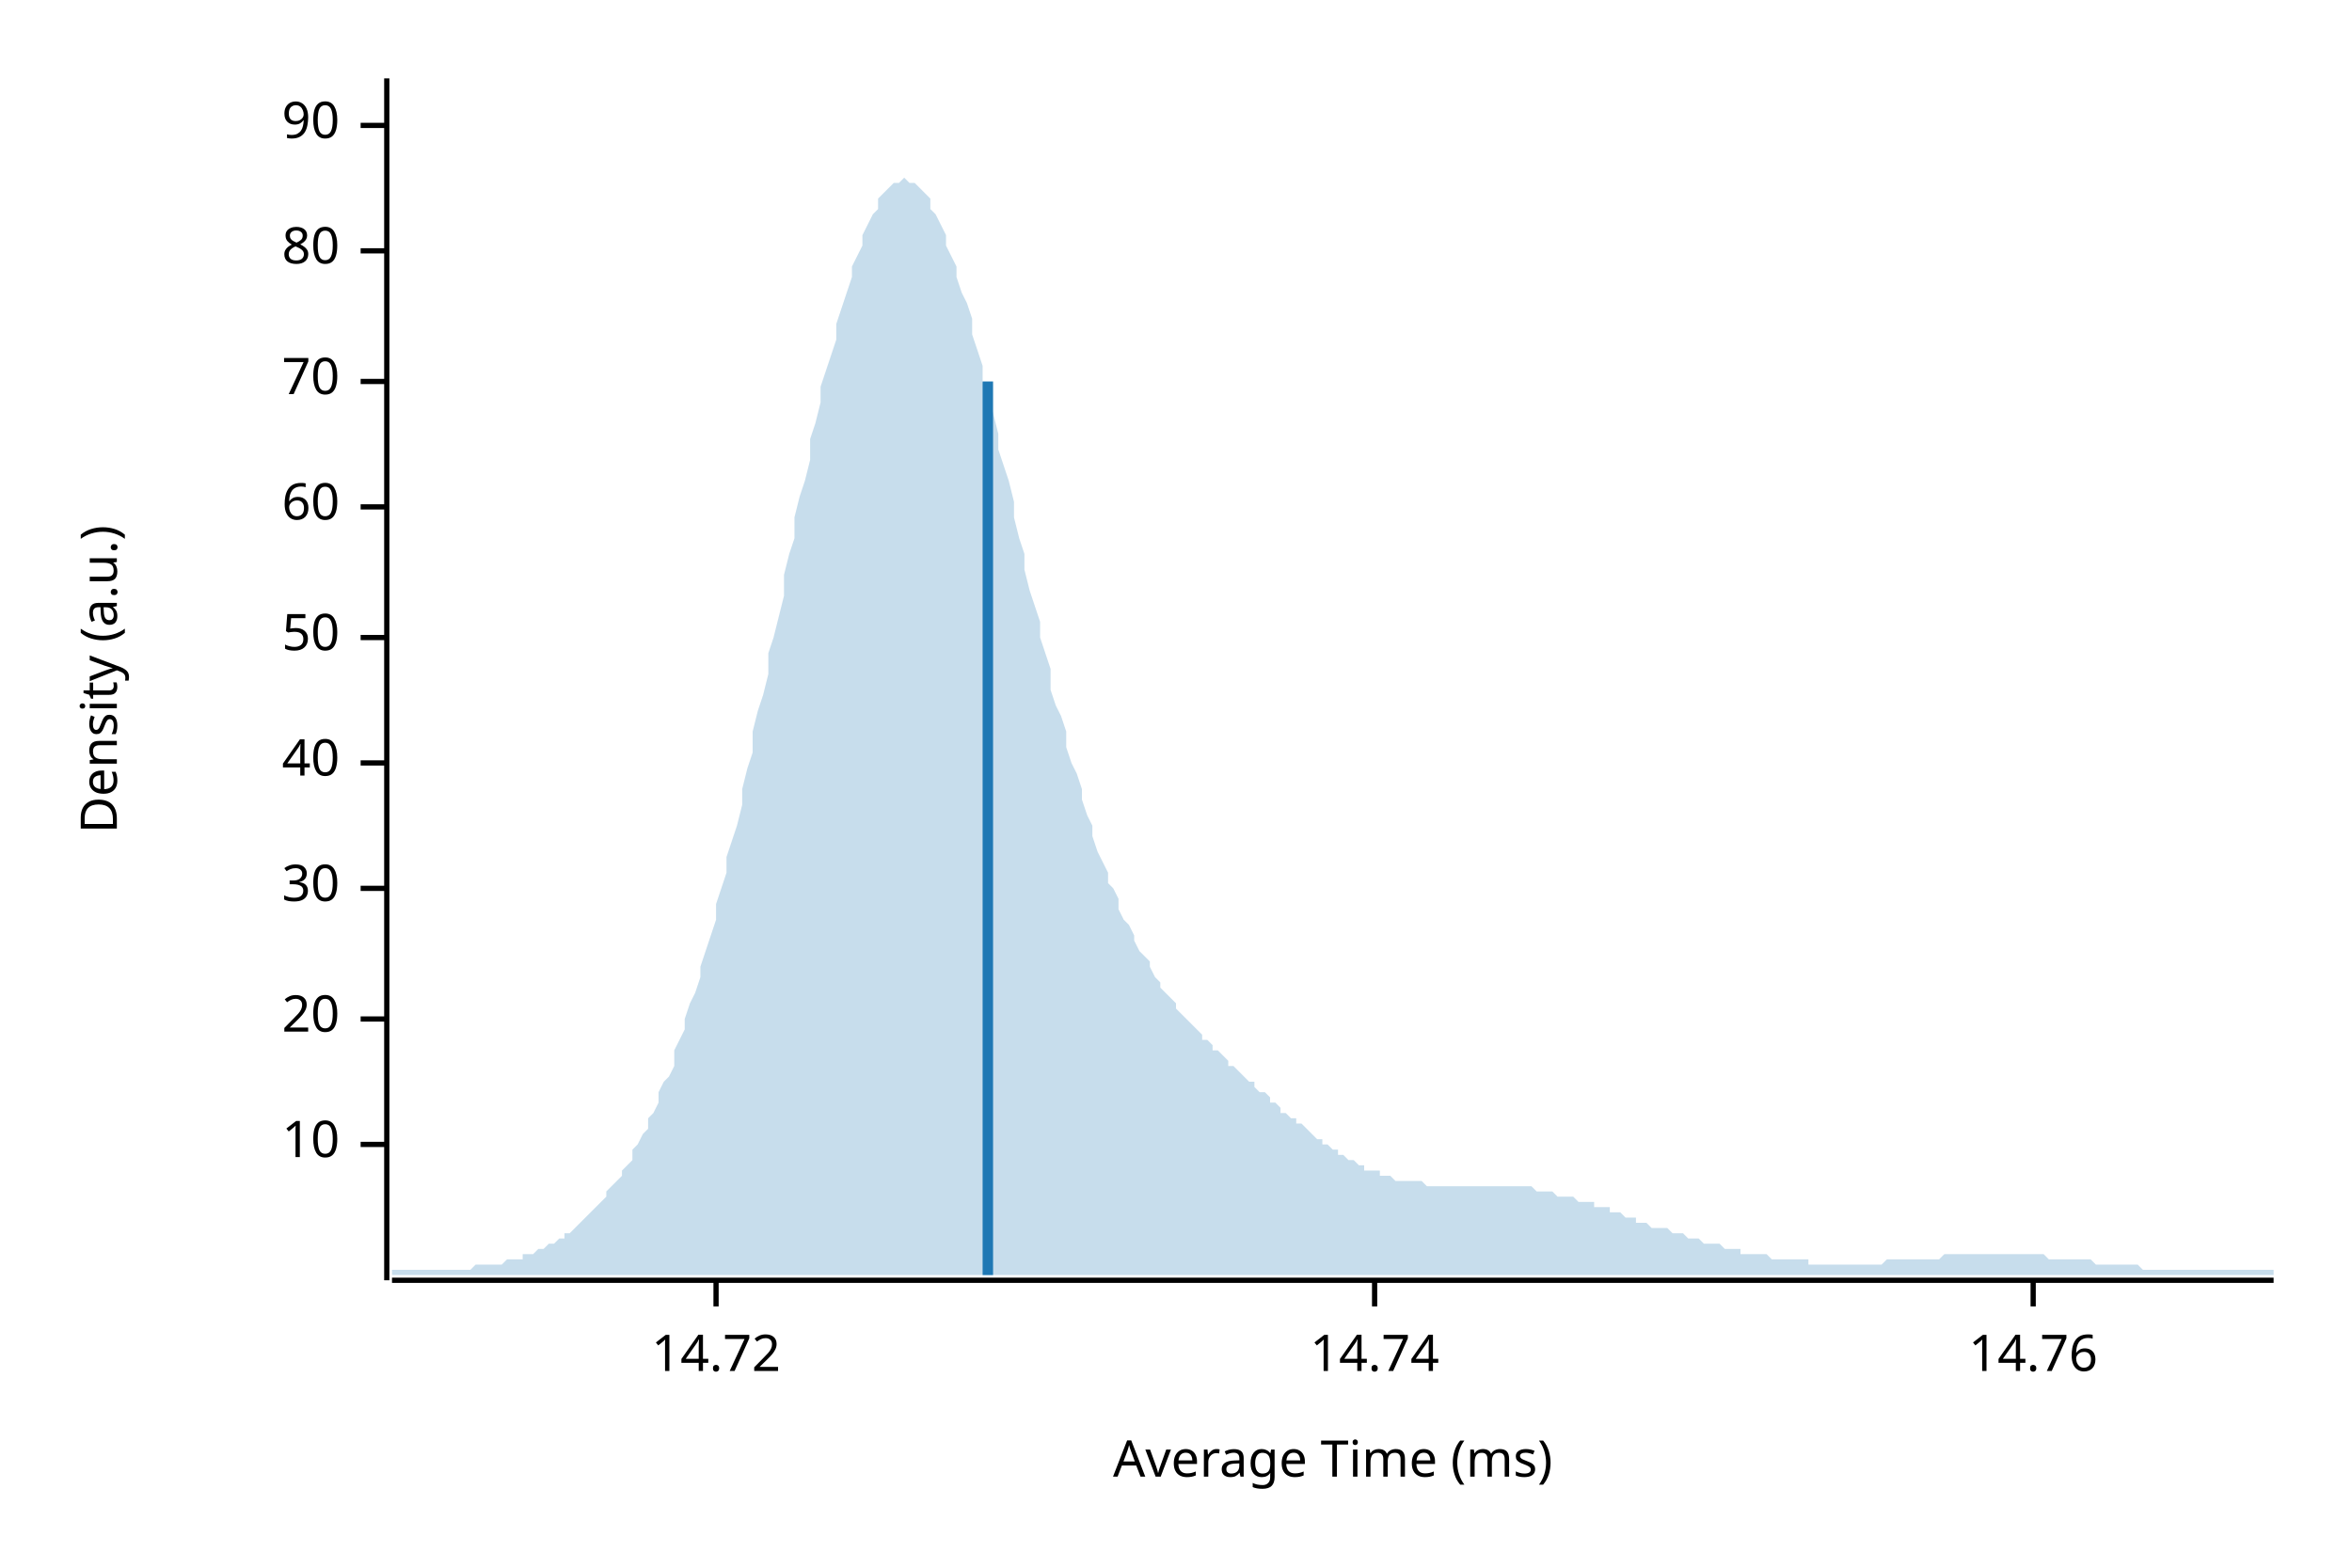
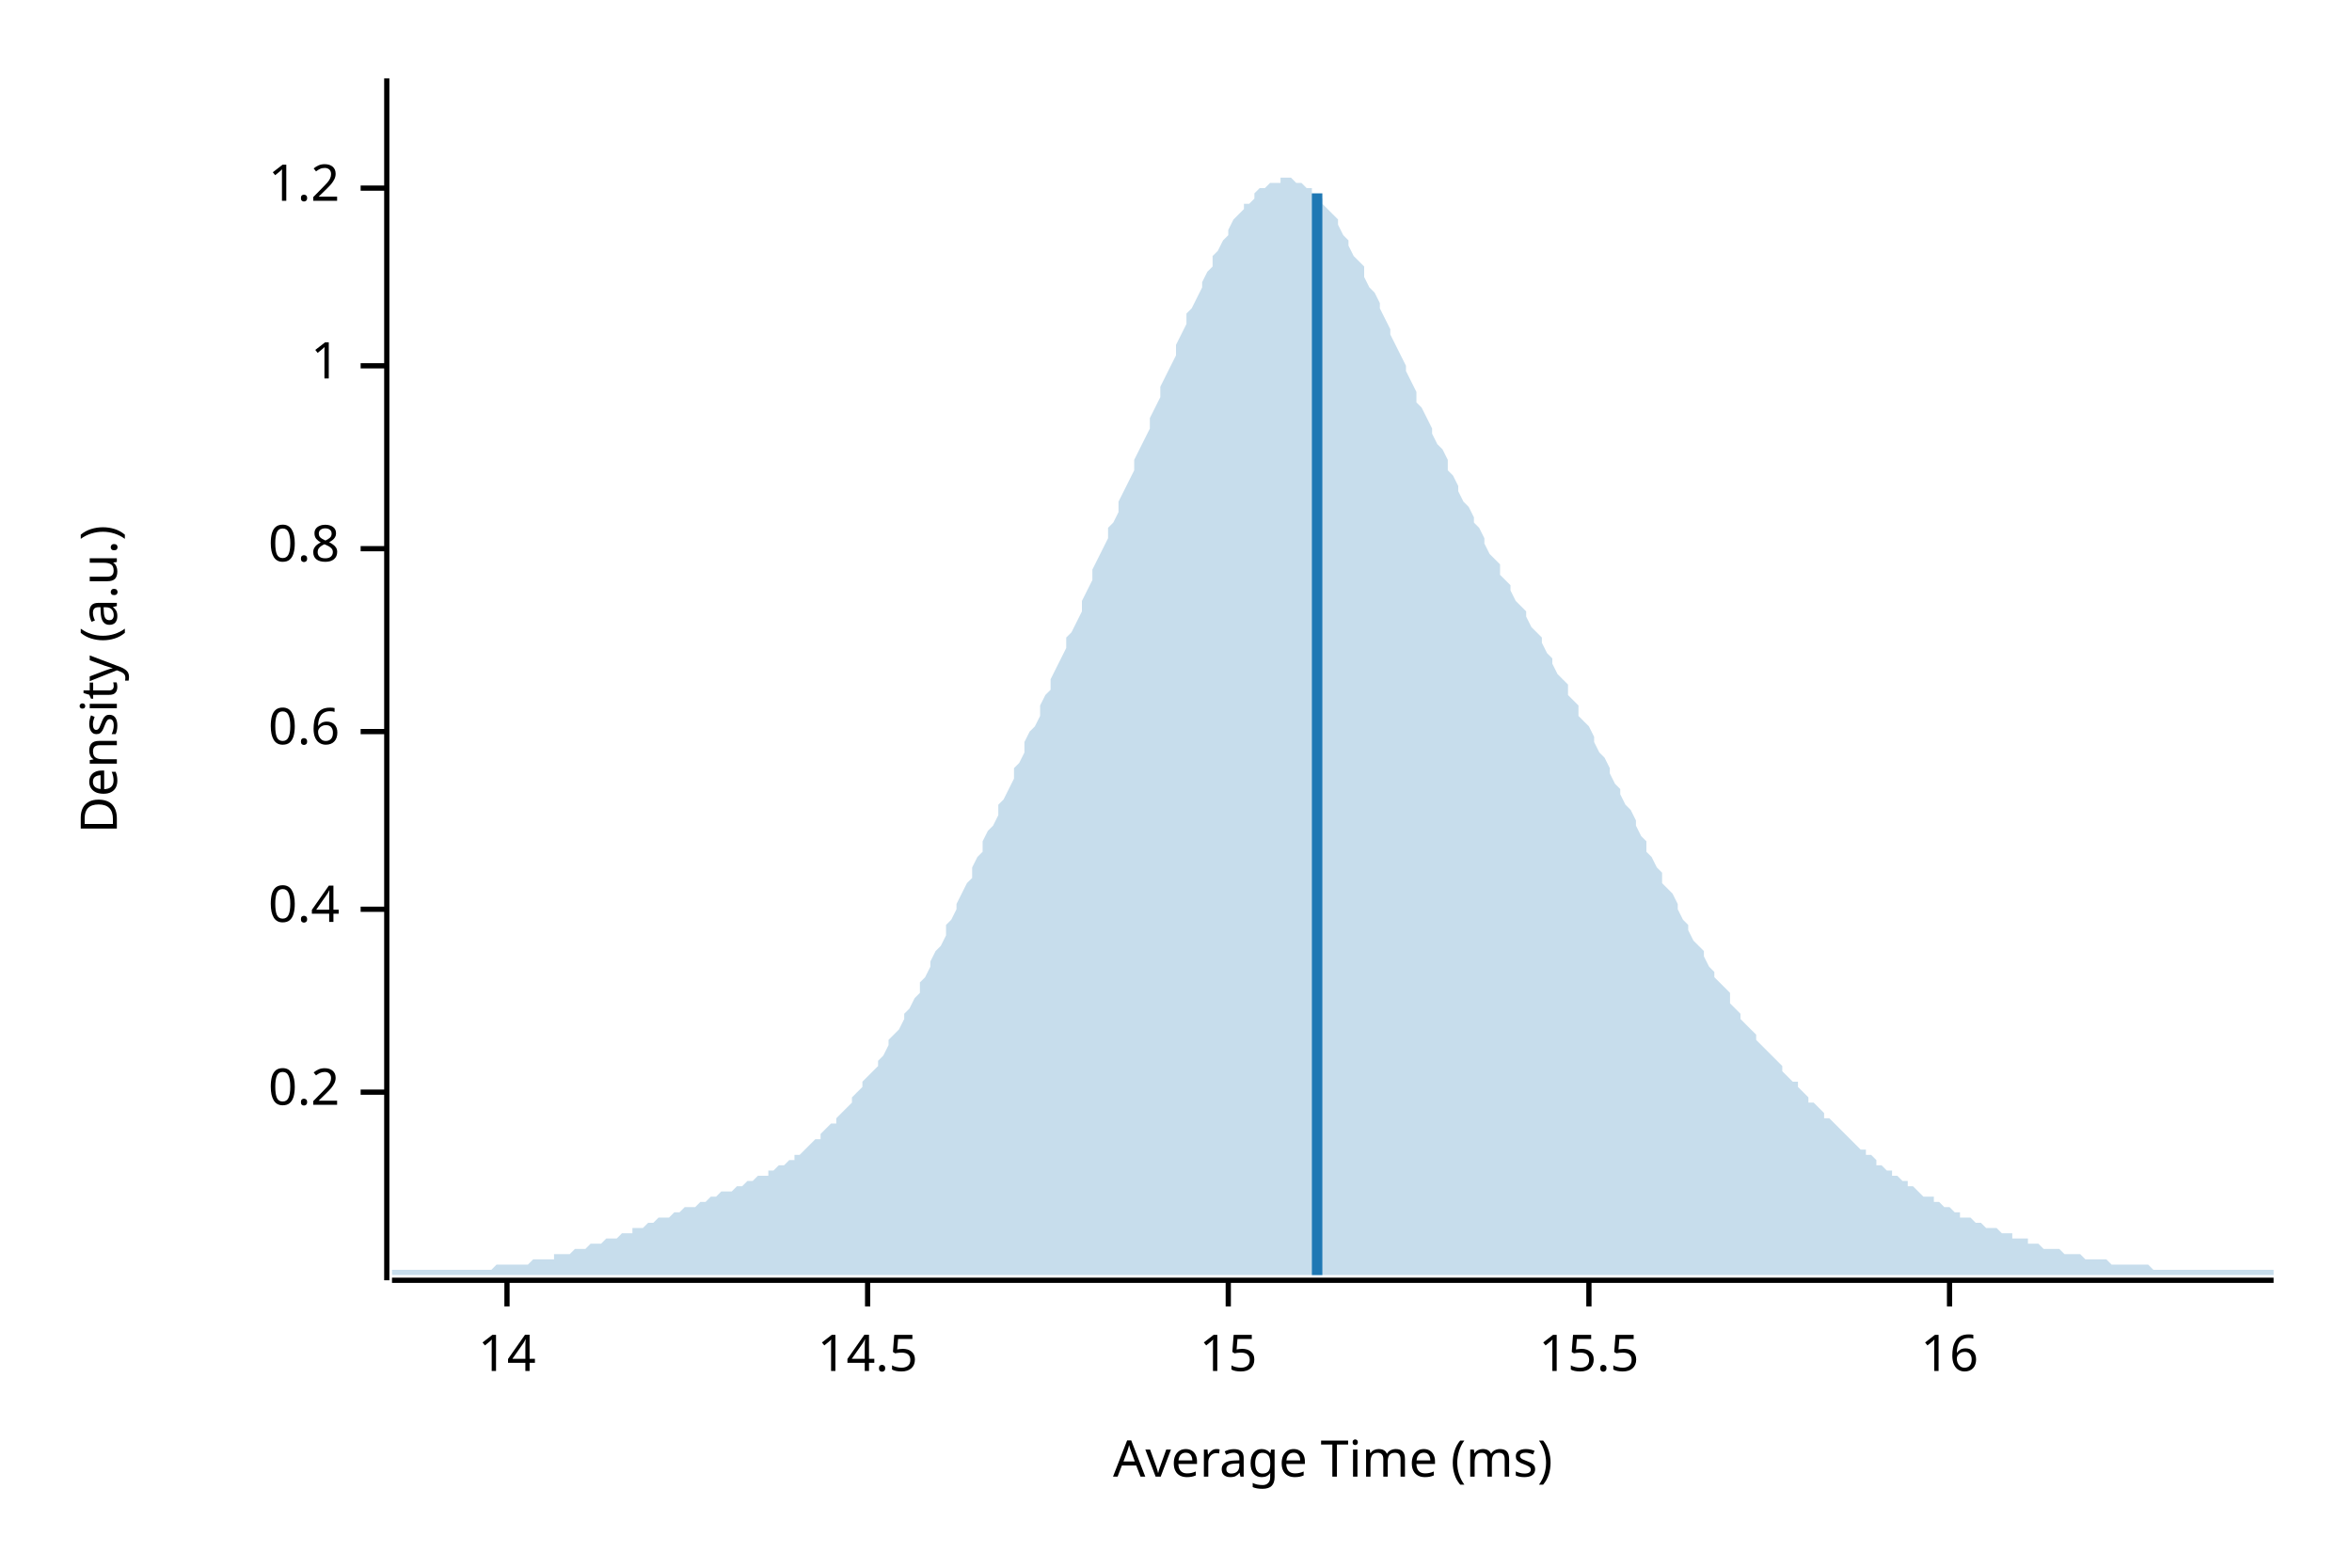
<svg xmlns="http://www.w3.org/2000/svg" width="450" height="300" viewBox="0 0 450 300">
  <text x="15" y="130" dy="0.76em" text-anchor="middle" font-family="sans-serif" font-size="9.677" opacity="1" fill="#000000" transform="rotate(270, 15, 130)">
Density (a.u.)
</text>
  <text x="255" y="285" dy="-0.5ex" text-anchor="middle" font-family="sans-serif" font-size="9.677" opacity="1" fill="#000000">
Average Time (ms)
</text>
  <polyline fill="none" opacity="1" stroke="#000000" stroke-width="1" points="74,15 74,245 " />
-   <text x="65" y="219" dy="0.5ex" text-anchor="end" font-family="sans-serif" font-size="9.677" opacity="1" fill="#000000">
- 10
+   <text x="65" y="209" dy="0.5ex" text-anchor="end" font-family="sans-serif" font-size="9.677" opacity="1" fill="#000000">
+ 0.2
</text>
-   <polyline fill="none" opacity="1" stroke="#000000" stroke-width="1" points="69,219 74,219 " />
-   <text x="65" y="195" dy="0.5ex" text-anchor="end" font-family="sans-serif" font-size="9.677" opacity="1" fill="#000000">
- 20
+   <polyline fill="none" opacity="1" stroke="#000000" stroke-width="1" points="69,209 74,209 " />
+   <text x="65" y="174" dy="0.5ex" text-anchor="end" font-family="sans-serif" font-size="9.677" opacity="1" fill="#000000">
+ 0.4
</text>
-   <polyline fill="none" opacity="1" stroke="#000000" stroke-width="1" points="69,195 74,195 " />
-   <text x="65" y="170" dy="0.5ex" text-anchor="end" font-family="sans-serif" font-size="9.677" opacity="1" fill="#000000">
- 30
+   <polyline fill="none" opacity="1" stroke="#000000" stroke-width="1" points="69,174 74,174 " />
+   <text x="65" y="140" dy="0.5ex" text-anchor="end" font-family="sans-serif" font-size="9.677" opacity="1" fill="#000000">
+ 0.6
</text>
-   <polyline fill="none" opacity="1" stroke="#000000" stroke-width="1" points="69,170 74,170 " />
-   <text x="65" y="146" dy="0.5ex" text-anchor="end" font-family="sans-serif" font-size="9.677" opacity="1" fill="#000000">
- 40
+   <polyline fill="none" opacity="1" stroke="#000000" stroke-width="1" points="69,140 74,140 " />
+   <text x="65" y="105" dy="0.5ex" text-anchor="end" font-family="sans-serif" font-size="9.677" opacity="1" fill="#000000">
+ 0.8
</text>
-   <polyline fill="none" opacity="1" stroke="#000000" stroke-width="1" points="69,146 74,146 " />
-   <text x="65" y="122" dy="0.5ex" text-anchor="end" font-family="sans-serif" font-size="9.677" opacity="1" fill="#000000">
- 50
+   <polyline fill="none" opacity="1" stroke="#000000" stroke-width="1" points="69,105 74,105 " />
+   <text x="65" y="70" dy="0.5ex" text-anchor="end" font-family="sans-serif" font-size="9.677" opacity="1" fill="#000000">
+ 1
</text>
-   <polyline fill="none" opacity="1" stroke="#000000" stroke-width="1" points="69,122 74,122 " />
-   <text x="65" y="97" dy="0.5ex" text-anchor="end" font-family="sans-serif" font-size="9.677" opacity="1" fill="#000000">
- 60
+   <polyline fill="none" opacity="1" stroke="#000000" stroke-width="1" points="69,70 74,70 " />
+   <text x="65" y="36" dy="0.5ex" text-anchor="end" font-family="sans-serif" font-size="9.677" opacity="1" fill="#000000">
+ 1.2
</text>
-   <polyline fill="none" opacity="1" stroke="#000000" stroke-width="1" points="69,97 74,97 " />
-   <text x="65" y="73" dy="0.5ex" text-anchor="end" font-family="sans-serif" font-size="9.677" opacity="1" fill="#000000">
- 70
+   <polyline fill="none" opacity="1" stroke="#000000" stroke-width="1" points="69,36 74,36 " />
+   <polyline fill="none" opacity="1" stroke="#000000" stroke-width="1" points="75,245 435,245 " />
+   <text x="97" y="255" dy="0.76em" text-anchor="middle" font-family="sans-serif" font-size="9.677" opacity="1" fill="#000000">
+ 14
</text>
-   <polyline fill="none" opacity="1" stroke="#000000" stroke-width="1" points="69,73 74,73 " />
-   <text x="65" y="48" dy="0.5ex" text-anchor="end" font-family="sans-serif" font-size="9.677" opacity="1" fill="#000000">
- 80
+   <polyline fill="none" opacity="1" stroke="#000000" stroke-width="1" points="97,245 97,250 " />
+   <text x="166" y="255" dy="0.76em" text-anchor="middle" font-family="sans-serif" font-size="9.677" opacity="1" fill="#000000">
+ 14.5
</text>
-   <polyline fill="none" opacity="1" stroke="#000000" stroke-width="1" points="69,48 74,48 " />
-   <text x="65" y="24" dy="0.5ex" text-anchor="end" font-family="sans-serif" font-size="9.677" opacity="1" fill="#000000">
- 90
+   <polyline fill="none" opacity="1" stroke="#000000" stroke-width="1" points="166,245 166,250 " />
+   <text x="235" y="255" dy="0.76em" text-anchor="middle" font-family="sans-serif" font-size="9.677" opacity="1" fill="#000000">
+ 15
</text>
-   <polyline fill="none" opacity="1" stroke="#000000" stroke-width="1" points="69,24 74,24 " />
-   <polyline fill="none" opacity="1" stroke="#000000" stroke-width="1" points="75,245 435,245 " />
-   <text x="137" y="255" dy="0.76em" text-anchor="middle" font-family="sans-serif" font-size="9.677" opacity="1" fill="#000000">
- 14.72
+   <polyline fill="none" opacity="1" stroke="#000000" stroke-width="1" points="235,245 235,250 " />
+   <text x="304" y="255" dy="0.76em" text-anchor="middle" font-family="sans-serif" font-size="9.677" opacity="1" fill="#000000">
+ 15.5
</text>
-   <polyline fill="none" opacity="1" stroke="#000000" stroke-width="1" points="137,245 137,250 " />
-   <text x="263" y="255" dy="0.76em" text-anchor="middle" font-family="sans-serif" font-size="9.677" opacity="1" fill="#000000">
- 14.74
+   <polyline fill="none" opacity="1" stroke="#000000" stroke-width="1" points="304,245 304,250 " />
+   <text x="373" y="255" dy="0.76em" text-anchor="middle" font-family="sans-serif" font-size="9.677" opacity="1" fill="#000000">
+ 16
</text>
-   <polyline fill="none" opacity="1" stroke="#000000" stroke-width="1" points="263,245 263,250 " />
-   <text x="389" y="255" dy="0.76em" text-anchor="middle" font-family="sans-serif" font-size="9.677" opacity="1" fill="#000000">
- 14.76
- </text>
-   <polyline fill="none" opacity="1" stroke="#000000" stroke-width="1" points="389,245 389,250 " />
-   <polygon opacity="0.25" fill="#1F78B4" points="75,243 75,243 76,243 77,243 77,243 78,243 79,243 80,243 80,243 81,243 82,243 82,243 83,243 84,243 85,243 85,243 86,243 87,243 87,243 88,243 89,243 90,243 90,243 91,242 92,242 93,242 93,242 94,242 95,242 95,242 96,242 97,241 98,241 98,241 99,241 100,241 100,240 101,240 102,240 103,239 103,239 104,239 105,238 106,238 106,238 107,237 108,237 108,236 109,236 110,235 111,234 111,234 112,233 113,232 113,232 114,231 115,230 116,229 116,228 117,227 118,226 119,225 119,224 120,223 121,222 121,220 122,219 123,217 124,216 124,214 125,213 126,211 126,209 127,207 128,206 129,204 129,201 130,199 131,197 131,195 132,192 133,190 134,187 134,185 135,182 136,179 137,176 137,173 138,170 139,167 139,164 140,161 141,158 142,154 142,151 143,147 144,144 144,140 145,136 146,133 147,129 147,125 148,122 149,118 150,114 150,110 151,106 152,103 152,99 153,95 154,92 155,88 155,84 156,81 157,77 157,74 158,71 159,68 160,65 160,62 161,59 162,56 163,53 163,51 164,49 165,47 165,45 166,43 167,41 168,40 168,38 169,37 170,36 170,36 171,35 172,35 173,34 173,34 174,35 175,35 176,36 176,36 177,37 178,38 178,40 179,41 180,43 181,45 181,47 182,49 183,51 183,53 184,56 185,58 186,61 186,64 187,67 188,70 188,73 189,76 190,79 191,83 191,86 192,89 193,92 194,96 194,99 195,103 196,106 196,109 197,113 198,116 199,119 199,122 200,125 201,128 201,132 202,135 203,137 204,140 204,143 205,146 206,148 207,151 207,153 208,156 209,158 209,160 210,163 211,165 212,167 212,169 213,170 214,172 214,174 215,176 216,177 217,179 217,180 218,182 219,183 220,184 220,185 221,187 222,188 222,189 223,190 224,191 225,192 225,193 226,194 227,195 227,195 228,196 229,197 230,198 230,199 231,199 232,200 232,201 233,201 234,202 235,203 235,204 236,204 237,205 238,206 238,206 239,207 240,207 240,208 241,209 242,209 243,210 243,211 244,211 245,212 245,213 246,213 247,214 248,214 248,215 249,215 250,216 251,217 251,217 252,218 253,218 253,219 254,219 255,220 256,220 256,221 257,221 258,222 258,222 259,222 260,223 261,223 261,224 262,224 263,224 264,224 264,225 265,225 266,225 266,225 267,226 268,226 269,226 269,226 270,226 271,226 271,226 272,226 273,227 274,227 274,227 275,227 276,227 277,227 277,227 278,227 279,227 279,227 280,227 281,227 282,227 282,227 283,227 284,227 284,227 285,227 286,227 287,227 287,227 288,227 289,227 289,227 290,227 291,227 292,227 292,227 293,227 294,228 295,228 295,228 296,228 297,228 297,228 298,229 299,229 300,229 300,229 301,229 302,230 302,230 303,230 304,230 305,230 305,231 306,231 307,231 308,231 308,232 309,232 310,232 310,232 311,233 312,233 313,233 313,234 314,234 315,234 315,234 316,235 317,235 318,235 318,235 319,235 320,236 321,236 321,236 322,236 323,237 323,237 324,237 325,237 326,238 326,238 327,238 328,238 328,238 329,238 330,239 331,239 331,239 332,239 333,239 333,240 334,240 335,240 336,240 336,240 337,240 338,240 339,241 339,241 340,241 341,241 341,241 342,241 343,241 344,241 344,241 345,241 346,241 346,242 347,242 348,242 349,242 349,242 350,242 351,242 352,242 352,242 353,242 354,242 354,242 355,242 356,242 357,242 357,242 358,242 359,242 359,242 360,242 361,241 362,241 362,241 363,241 364,241 365,241 365,241 366,241 367,241 367,241 368,241 369,241 370,241 370,241 371,241 372,240 372,240 373,240 374,240 375,240 375,240 376,240 377,240 378,240 378,240 379,240 380,240 380,240 381,240 382,240 383,240 383,240 384,240 385,240 385,240 386,240 387,240 388,240 388,240 389,240 390,240 390,240 391,240 392,241 393,241 393,241 394,241 395,241 396,241 396,241 397,241 398,241 398,241 399,241 400,241 401,242 401,242 402,242 403,242 403,242 404,242 405,242 406,242 406,242 407,242 408,242 409,242 409,242 410,243 411,243 411,243 412,243 413,243 414,243 414,243 415,243 416,243 416,243 417,243 418,243 419,243 419,243 420,243 421,243 422,243 422,243 423,243 424,243 424,243 425,243 426,243 427,243 427,243 428,243 429,243 429,243 430,243 431,243 432,243 432,243 433,243 434,243 435,243 435,244 75,244 " />
-   <polyline fill="none" opacity="1" stroke="#1F78B4" stroke-width="2" points="189,244 189,73 " />
+   <polyline fill="none" opacity="1" stroke="#000000" stroke-width="1" points="373,245 373,250 " />
+   <polygon opacity="0.25" fill="#1F78B4" points="75,243 75,243 76,243 77,243 77,243 78,243 79,243 80,243 80,243 81,243 82,243 82,243 83,243 84,243 85,243 85,243 86,243 87,243 87,243 88,243 89,243 90,243 90,243 91,243 92,243 93,243 93,243 94,243 95,242 95,242 96,242 97,242 98,242 98,242 99,242 100,242 100,242 101,242 102,241 103,241 103,241 104,241 105,241 106,241 106,240 107,240 108,240 108,240 109,240 110,239 111,239 111,239 112,239 113,238 113,238 114,238 115,238 116,237 116,237 117,237 118,237 119,236 119,236 120,236 121,236 121,235 122,235 123,235 124,234 124,234 125,234 126,233 126,233 127,233 128,233 129,232 129,232 130,232 131,231 131,231 132,231 133,231 134,230 134,230 135,230 136,229 137,229 137,229 138,228 139,228 139,228 140,228 141,227 142,227 142,227 143,226 144,226 144,226 145,225 146,225 147,225 147,224 148,224 149,223 150,223 150,223 151,222 152,222 152,221 153,221 154,220 155,219 155,219 156,218 157,218 157,217 158,216 159,215 160,215 160,214 161,213 162,212 163,211 163,210 164,209 165,208 165,207 166,206 167,205 168,204 168,203 169,202 170,200 170,199 171,198 172,197 173,195 173,194 174,193 175,191 176,190 176,188 177,187 178,185 178,184 179,182 180,181 181,179 181,177 182,176 183,174 183,173 184,171 185,169 186,168 186,166 187,164 188,163 188,161 189,159 190,158 191,156 191,154 192,153 193,151 194,149 194,147 195,146 196,144 196,142 197,140 198,139 199,137 199,135 200,133 201,132 201,130 202,128 203,126 204,124 204,122 205,121 206,119 207,117 207,115 208,113 209,111 209,109 210,107 211,105 212,103 212,101 213,100 214,98 214,96 215,94 216,92 217,90 217,88 218,86 219,84 220,82 220,80 221,78 222,76 222,74 223,72 224,70 225,68 225,66 226,64 227,62 227,60 228,59 229,57 230,55 230,54 231,52 232,51 232,49 233,48 234,46 235,45 235,44 236,42 237,41 238,40 238,39 239,39 240,38 240,37 241,36 242,36 243,35 243,35 244,35 245,35 245,34 246,34 247,34 248,35 248,35 249,35 250,36 251,36 251,37 252,38 253,38 253,39 254,40 255,41 256,42 256,43 257,45 258,46 258,47 259,49 260,50 261,51 261,53 262,55 263,56 264,58 264,59 265,61 266,63 266,64 267,66 268,68 269,70 269,71 270,73 271,75 271,77 272,78 273,80 274,82 274,83 275,85 276,86 277,88 277,90 278,91 279,93 279,94 280,96 281,97 282,99 282,100 283,101 284,103 284,104 285,106 286,107 287,108 287,110 288,111 289,112 289,113 290,115 291,116 292,117 292,118 293,120 294,121 295,122 295,123 296,125 297,126 297,127 298,129 299,130 300,131 300,133 301,134 302,135 302,137 303,138 304,139 305,141 305,142 306,144 307,145 308,147 308,148 309,150 310,151 310,152 311,154 312,155 313,157 313,158 314,160 315,161 315,163 316,164 317,166 318,167 318,169 319,170 320,171 321,173 321,174 322,176 323,177 323,178 324,180 325,181 326,182 326,183 327,185 328,186 328,187 329,188 330,189 331,190 331,192 332,193 333,194 333,195 334,196 335,197 336,198 336,199 337,200 338,201 339,202 339,202 340,203 341,204 341,205 342,206 343,207 344,207 344,208 345,209 346,210 346,211 347,211 348,212 349,213 349,214 350,214 351,215 352,216 352,216 353,217 354,218 354,218 355,219 356,220 357,220 357,221 358,221 359,222 359,223 360,223 361,224 362,224 362,225 363,225 364,226 365,226 365,227 366,227 367,228 367,228 368,229 369,229 370,229 370,230 371,230 372,231 372,231 373,231 374,232 375,232 375,233 376,233 377,233 378,234 378,234 379,234 380,235 380,235 381,235 382,235 383,236 383,236 384,236 385,236 385,237 386,237 387,237 388,237 388,238 389,238 390,238 390,238 391,239 392,239 393,239 393,239 394,239 395,240 396,240 396,240 397,240 398,240 398,240 399,241 400,241 401,241 401,241 402,241 403,241 403,241 404,242 405,242 406,242 406,242 407,242 408,242 409,242 409,242 410,242 411,242 411,242 412,243 413,243 414,243 414,243 415,243 416,243 416,243 417,243 418,243 419,243 419,243 420,243 421,243 422,243 422,243 423,243 424,243 424,243 425,243 426,243 427,243 427,243 428,243 429,243 429,243 430,243 431,243 432,243 432,243 433,243 434,243 435,243 435,244 75,244 " />
+   <polyline fill="none" opacity="1" stroke="#1F78B4" stroke-width="2" points="252,244 252,37 " />
</svg>
